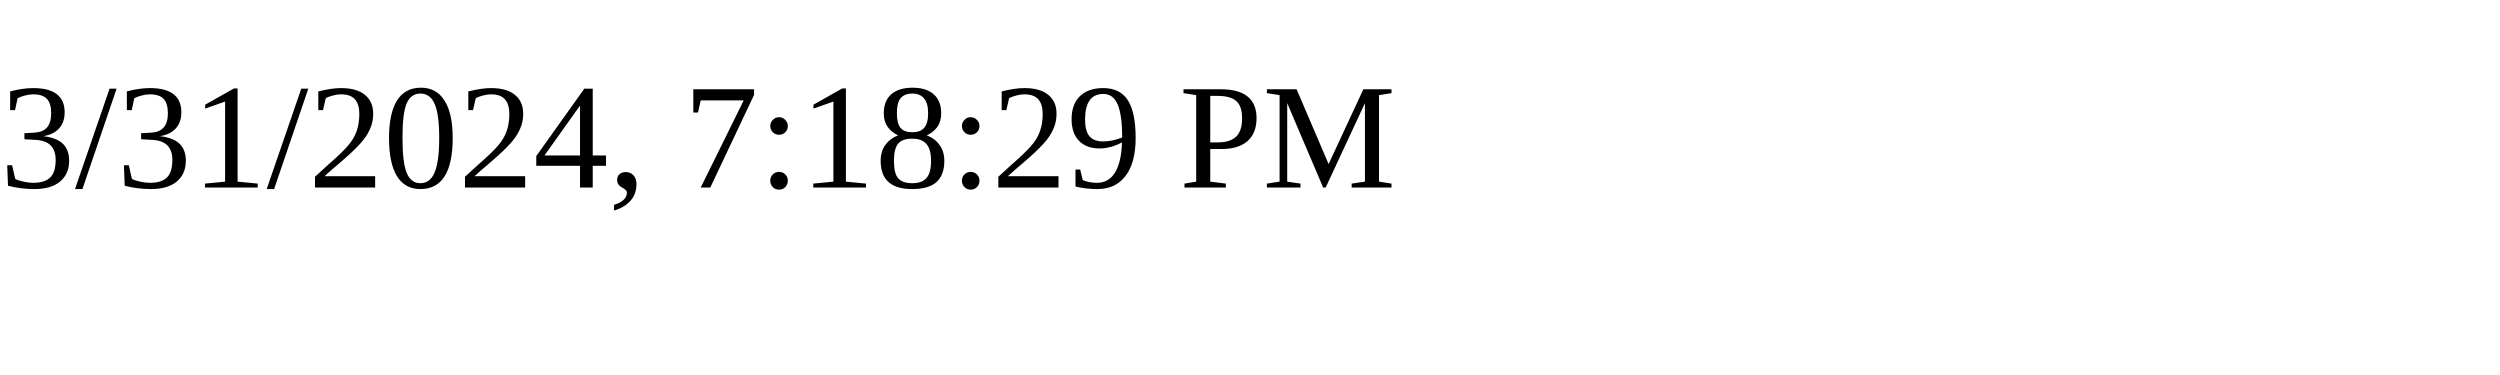
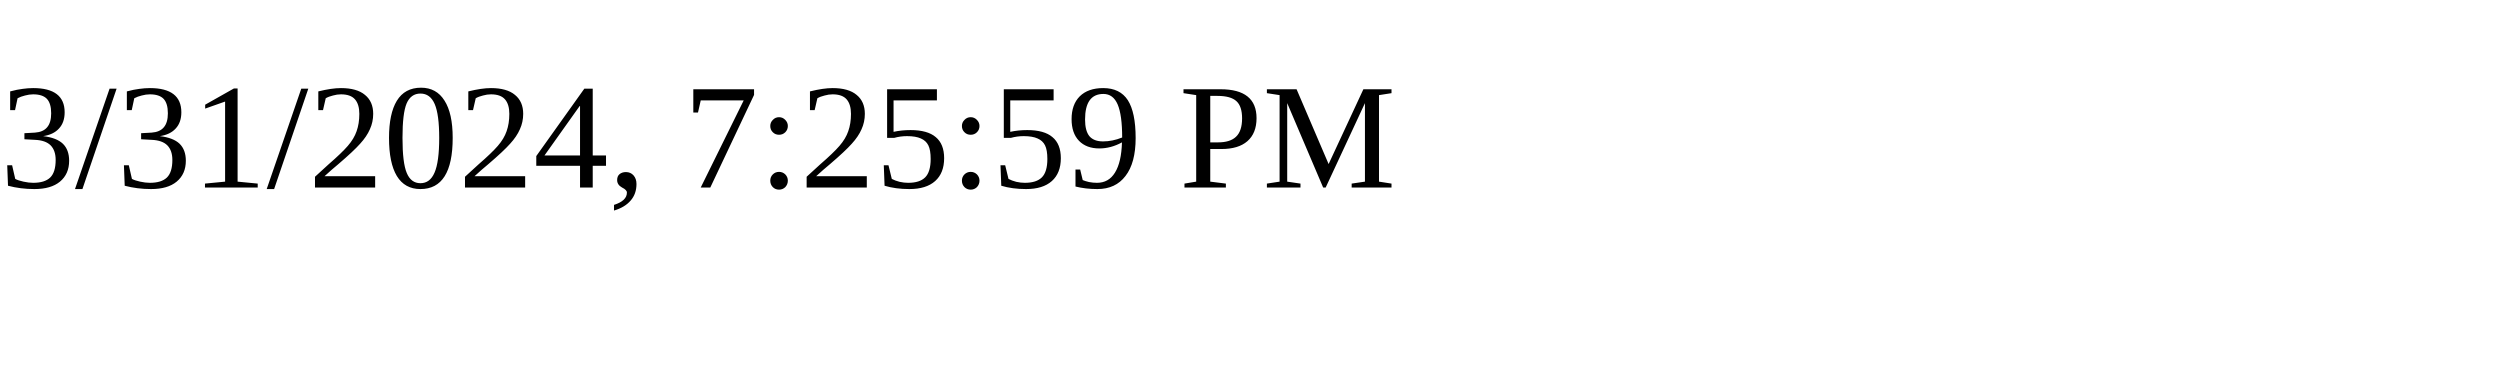
<svg xmlns="http://www.w3.org/2000/svg" height="30" width="200">
-   <text x="0" y="15">3/31/2024, 7:18:29 PM</text>
+   <text x="0" y="15">3/31/2024, 7:25:59 PM</text>
</svg>
